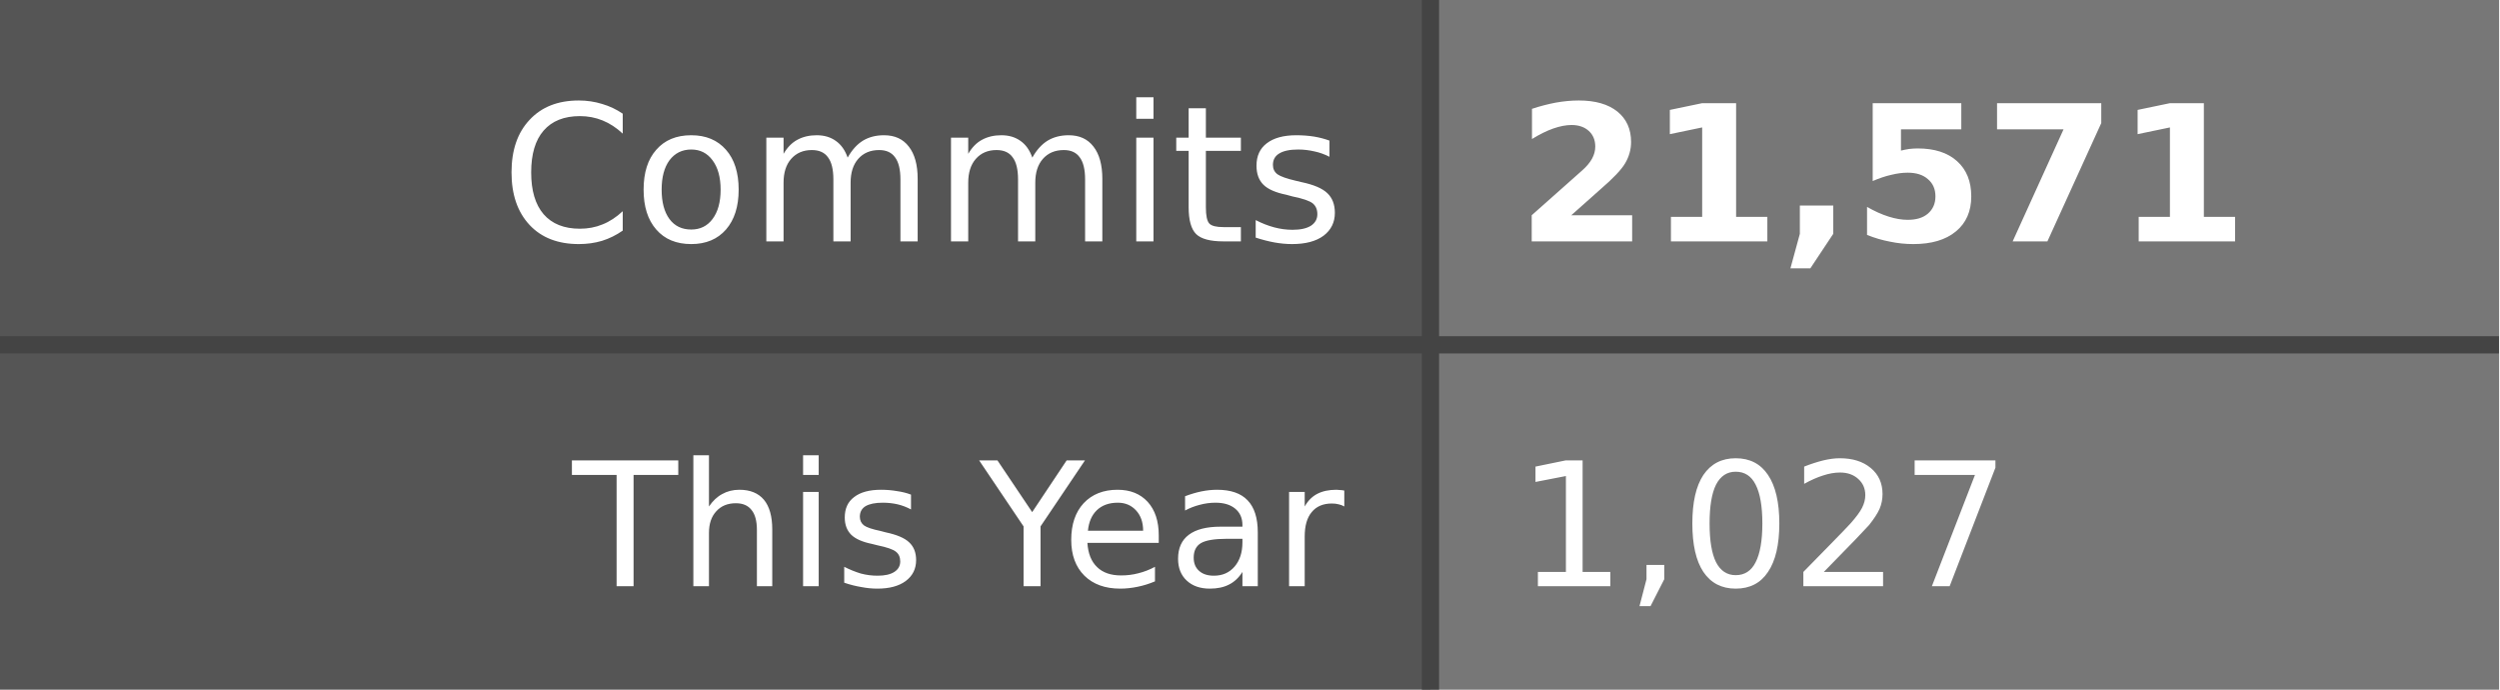
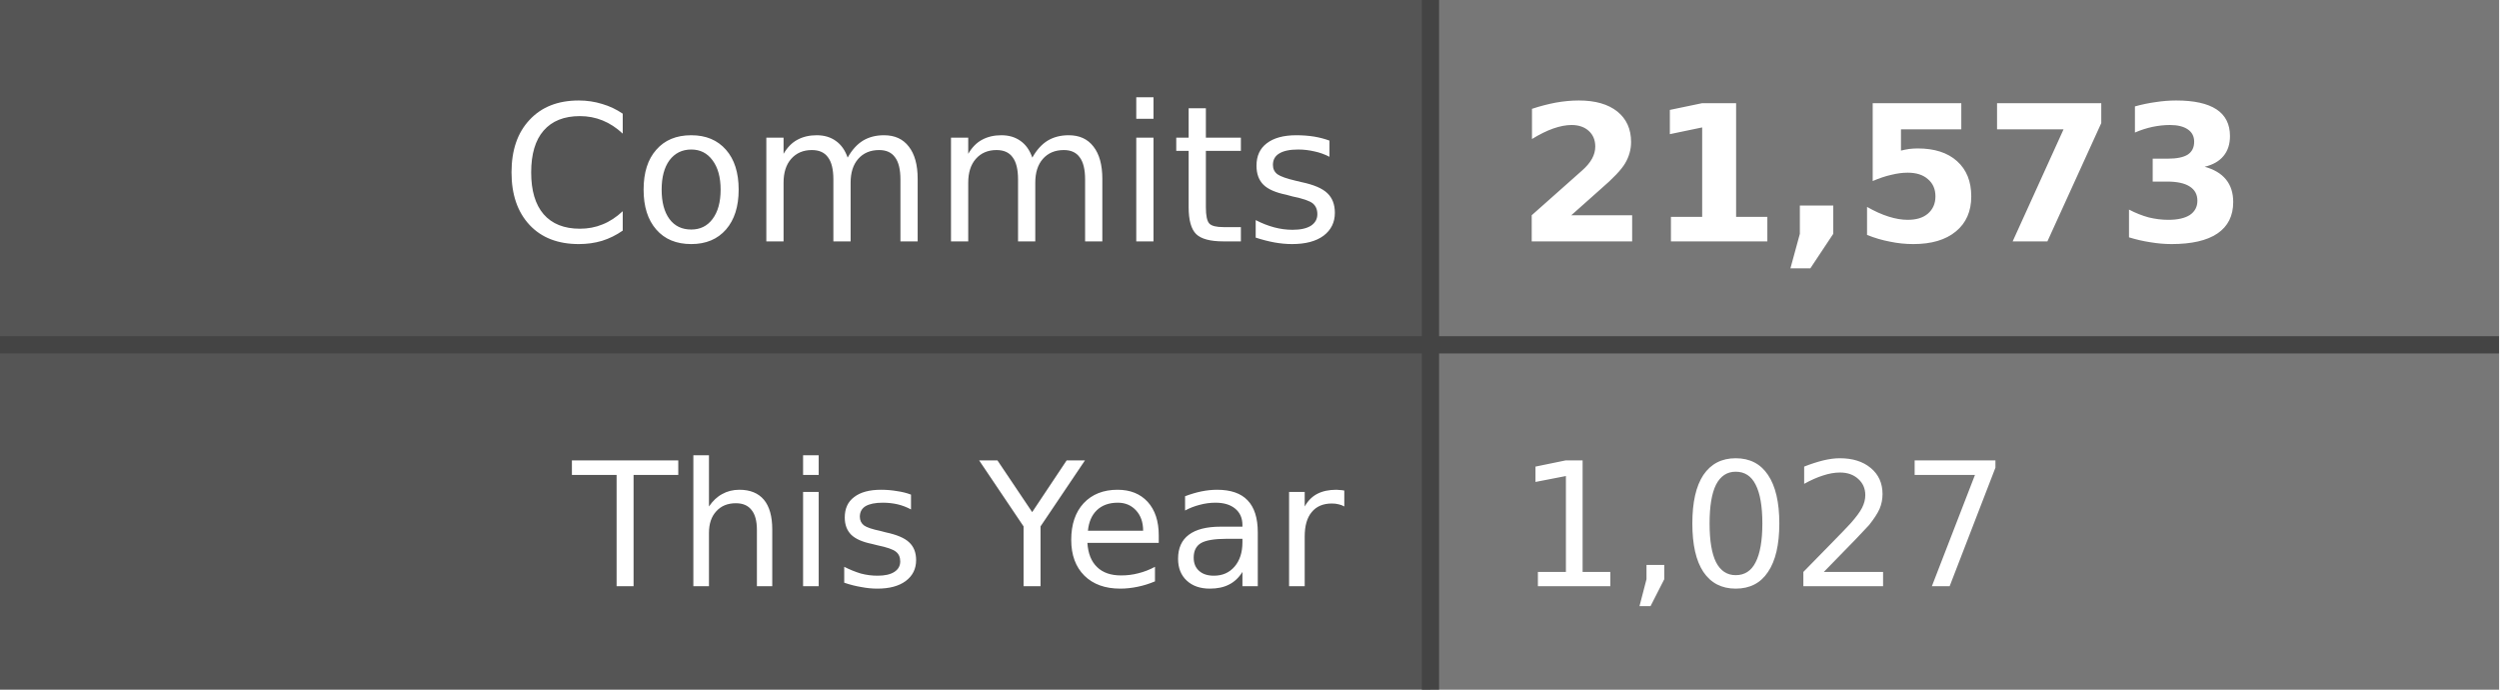
- <svg xmlns="http://www.w3.org/2000/svg" width="145" height="40" role="img" aria-label="Commits: 21,571, This Year: 1,027">
+ <svg xmlns="http://www.w3.org/2000/svg" width="145" height="40" role="img" aria-label="Commits: 21,573, This Year: 1,027">
  <style>
    .label-bg { fill: #555; }
    .value-bg { fill: #777; }
    .label-text { fill: #fff; }
    .value-text { fill: #fff; }
    .divider { stroke: #444; }
    
    @media (prefers-color-scheme: dark) {
      .label-bg { fill: #2d333b; }
      .value-bg { fill: #444c56; }
      .label-text { fill: #adbac7; }
      .value-text { fill: #cdd9e5; }
      .divider { stroke: #545d68; }
    }
    
    @media (prefers-color-scheme: light) {
      .label-bg { fill: #e1e4e8; }
      .value-bg { fill: #fafbfc; }
      .label-text { fill: #24292e; }
      .value-text { fill: #24292e; }
      .divider { stroke: #d1d5da; }
    }
  </style>
  <rect class="label-bg" width="83" height="20" x="0" y="0" />
  <rect class="value-bg" width="62" height="20" x="83" y="0" />
  <rect class="label-bg" width="83" height="20" x="0" y="20" />
  <rect class="value-bg" width="62" height="20" x="83" y="20" />
  <line class="divider" x1="0" y1="20" x2="145" y2="20" stroke-width="1" />
  <line class="divider" x1="83" y1="0" x2="83" y2="40" stroke-width="1" />
  <g font-family="Verdana,Geneva,DejaVu Sans,sans-serif" text-rendering="geometricPrecision" font-size="11">
    <text class="label-text" x="78" y="14" text-anchor="end">Commits</text>
-     <text class="value-text" x="88" y="14" text-anchor="start" font-weight="bold">21,571</text>
+     <text class="value-text" x="88" y="14" text-anchor="start" font-weight="bold">21,573</text>
    <text class="label-text" x="78" y="34" text-anchor="end" font-size="10">This Year</text>
    <text class="value-text" x="88" y="34" text-anchor="start" font-size="10">1,027</text>
  </g>
</svg>
